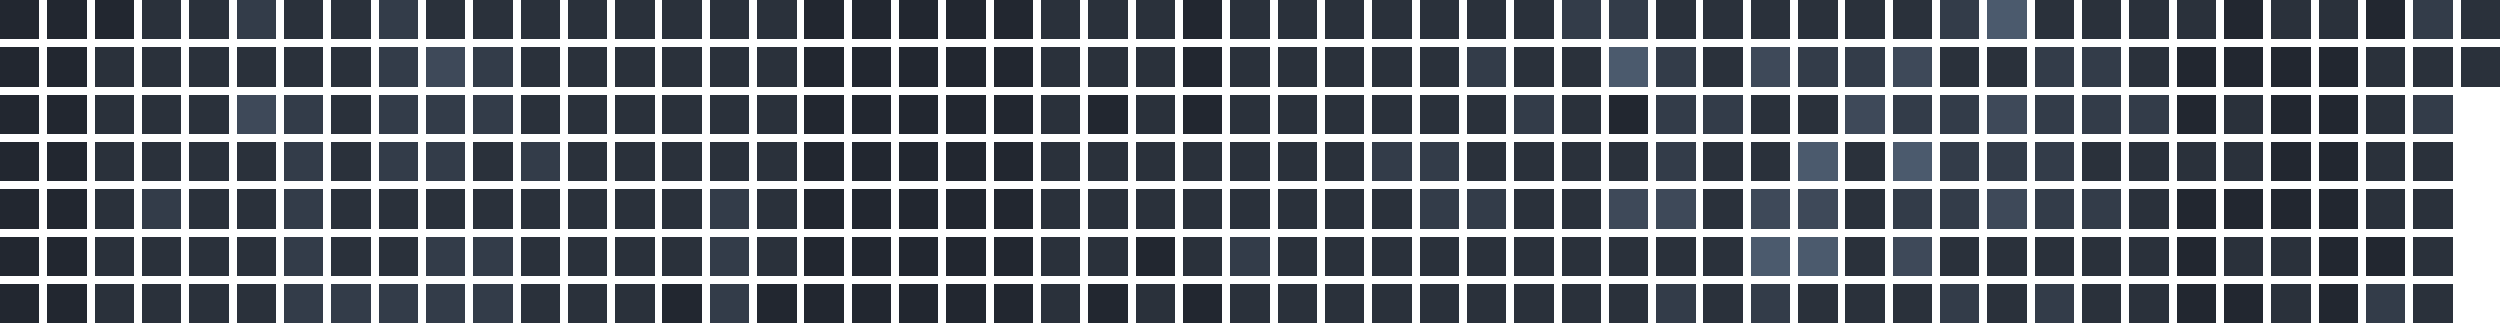
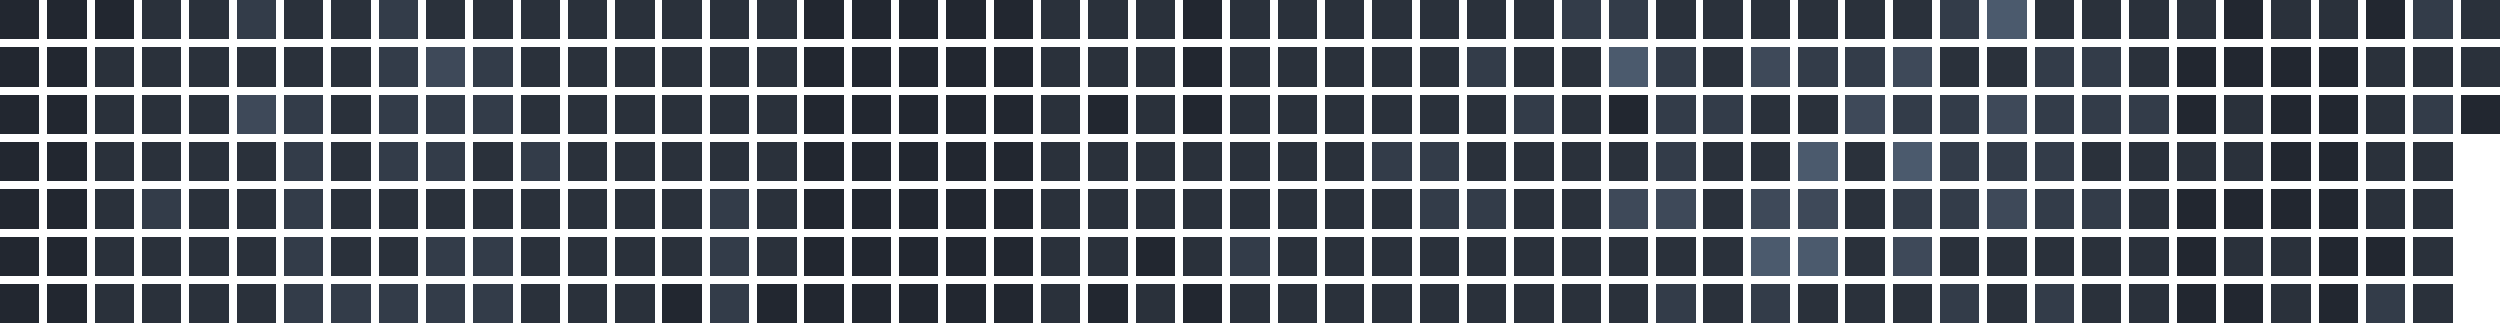
<svg xmlns="http://www.w3.org/2000/svg" version="1.1" width="634.0" height="82.0" viewBox="27.0 20.0 634.0 82.0">
  <rect style="fill:#222730;shape-rendering:crispedges" data-score="0" data-date="2025-11-02" x="27" y="20" width="10" height="10" />
  <rect style="fill:#222730;shape-rendering:crispedges" data-score="0" data-date="2025-11-09" x="39" y="20" width="10" height="10" />
  <rect style="fill:#222730;shape-rendering:crispedges" data-score="0" data-date="2025-11-16" x="51" y="20" width="10" height="10" />
  <rect style="fill:#2a313b;shape-rendering:crispedges" data-score="1" data-date="2025-11-23" x="63" y="20" width="10" height="10" />
  <rect style="fill:#2a313b;shape-rendering:crispedges" data-score="1" data-date="2025-11-30" x="75" y="20" width="10" height="10" />
  <rect style="fill:#333c49;shape-rendering:crispedges" data-score="2" data-date="2025-12-07" x="87" y="20" width="10" height="10" />
  <rect style="fill:#2a313b;shape-rendering:crispedges" data-score="1" data-date="2025-12-14" x="99" y="20" width="10" height="10" />
  <rect style="fill:#2a313b;shape-rendering:crispedges" data-score="1" data-date="2025-12-21" x="111" y="20" width="10" height="10" />
  <rect style="fill:#333c49;shape-rendering:crispedges" data-score="2" data-date="2025-12-28" x="123" y="20" width="10" height="10" />
  <rect style="fill:#2a313b;shape-rendering:crispedges" data-score="1" data-date="2026-01-04" x="135" y="20" width="10" height="10" />
  <rect style="fill:#2a313b;shape-rendering:crispedges" data-score="1" data-date="2026-01-11" x="147" y="20" width="10" height="10" />
  <rect style="fill:#2a313b;shape-rendering:crispedges" data-score="1" data-date="2026-01-18" x="159" y="20" width="10" height="10" />
  <rect style="fill:#2a313b;shape-rendering:crispedges" data-score="1" data-date="2026-01-25" x="171" y="20" width="10" height="10" />
  <rect style="fill:#2a313b;shape-rendering:crispedges" data-score="1" data-date="2026-02-01" x="183" y="20" width="10" height="10" />
  <rect style="fill:#2a313b;shape-rendering:crispedges" data-score="1" data-date="2026-02-08" x="195" y="20" width="10" height="10" />
  <rect style="fill:#2a313b;shape-rendering:crispedges" data-score="1" data-date="2026-02-15" x="207" y="20" width="10" height="10" />
  <rect style="fill:#2a313b;shape-rendering:crispedges" data-score="1" data-date="2026-02-22" x="219" y="20" width="10" height="10" />
  <rect style="fill:#222730;shape-rendering:crispedges" data-score="0" data-date="2026-03-01" x="231" y="20" width="10" height="10" />
  <rect style="fill:#222730;shape-rendering:crispedges" data-score="0" data-date="2026-03-08" x="243" y="20" width="10" height="10" />
  <rect style="fill:#222730;shape-rendering:crispedges" data-score="0" data-date="2026-03-15" x="255" y="20" width="10" height="10" />
  <rect style="fill:#222730;shape-rendering:crispedges" data-score="0" data-date="2026-03-22" x="267" y="20" width="10" height="10" />
  <rect style="fill:#222730;shape-rendering:crispedges" data-score="0" data-date="2026-03-29" x="279" y="20" width="10" height="10" />
  <rect style="fill:#2a313b;shape-rendering:crispedges" data-score="1" data-date="2026-04-05" x="291" y="20" width="10" height="10" />
  <rect style="fill:#2a313b;shape-rendering:crispedges" data-score="1" data-date="2026-04-12" x="303" y="20" width="10" height="10" />
  <rect style="fill:#2a313b;shape-rendering:crispedges" data-score="1" data-date="2026-04-19" x="315" y="20" width="10" height="10" />
  <rect style="fill:#222730;shape-rendering:crispedges" data-score="0" data-date="2026-04-26" x="327" y="20" width="10" height="10" />
  <rect style="fill:#2a313b;shape-rendering:crispedges" data-score="1" data-date="2026-05-03" x="339" y="20" width="10" height="10" />
  <rect style="fill:#2a313b;shape-rendering:crispedges" data-score="1" data-date="2026-05-10" x="351" y="20" width="10" height="10" />
  <rect style="fill:#2a313b;shape-rendering:crispedges" data-score="1" data-date="2026-05-17" x="363" y="20" width="10" height="10" />
  <rect style="fill:#2a313b;shape-rendering:crispedges" data-score="1" data-date="2026-05-24" x="375" y="20" width="10" height="10" />
  <rect style="fill:#2a313b;shape-rendering:crispedges" data-score="1" data-date="2026-05-31" x="387" y="20" width="10" height="10" />
  <rect style="fill:#2a313b;shape-rendering:crispedges" data-score="1" data-date="2026-06-07" x="399" y="20" width="10" height="10" />
  <rect style="fill:#2a313b;shape-rendering:crispedges" data-score="1" data-date="2026-06-14" x="411" y="20" width="10" height="10" />
  <rect style="fill:#333c49;shape-rendering:crispedges" data-score="2" data-date="2026-06-21" x="423" y="20" width="10" height="10" />
  <rect style="fill:#333c49;shape-rendering:crispedges" data-score="2" data-date="2026-06-28" x="435" y="20" width="10" height="10" />
  <rect style="fill:#2a313b;shape-rendering:crispedges" data-score="1" data-date="2026-07-05" x="447" y="20" width="10" height="10" />
  <rect style="fill:#2a313b;shape-rendering:crispedges" data-score="1" data-date="2026-07-12" x="459" y="20" width="10" height="10" />
  <rect style="fill:#2a313b;shape-rendering:crispedges" data-score="1" data-date="2026-07-19" x="471" y="20" width="10" height="10" />
  <rect style="fill:#2a313b;shape-rendering:crispedges" data-score="1" data-date="2026-07-26" x="483" y="20" width="10" height="10" />
  <rect style="fill:#2a313b;shape-rendering:crispedges" data-score="1" data-date="2026-08-02" x="495" y="20" width="10" height="10" />
  <rect style="fill:#2a313b;shape-rendering:crispedges" data-score="1" data-date="2026-08-09" x="507" y="20" width="10" height="10" />
  <rect style="fill:#333c49;shape-rendering:crispedges" data-score="2" data-date="2026-08-16" x="519" y="20" width="10" height="10" />
  <rect style="fill:#4b5a6d;shape-rendering:crispedges" data-score="4" data-date="2026-08-23" x="531" y="20" width="10" height="10" />
  <rect style="fill:#2a313b;shape-rendering:crispedges" data-score="1" data-date="2026-08-30" x="543" y="20" width="10" height="10" />
  <rect style="fill:#2a313b;shape-rendering:crispedges" data-score="1" data-date="2026-09-06" x="555" y="20" width="10" height="10" />
  <rect style="fill:#2a313b;shape-rendering:crispedges" data-score="1" data-date="2026-09-13" x="567" y="20" width="10" height="10" />
  <rect style="fill:#2a313b;shape-rendering:crispedges" data-score="1" data-date="2026-09-20" x="579" y="20" width="10" height="10" />
  <rect style="fill:#222730;shape-rendering:crispedges" data-score="0" data-date="2026-09-27" x="591" y="20" width="10" height="10" />
  <rect style="fill:#2a313b;shape-rendering:crispedges" data-score="1" data-date="2026-10-04" x="603" y="20" width="10" height="10" />
  <rect style="fill:#2a313b;shape-rendering:crispedges" data-score="1" data-date="2026-10-11" x="615" y="20" width="10" height="10" />
  <rect style="fill:#222730;shape-rendering:crispedges" data-score="0" data-date="2026-10-18" x="627" y="20" width="10" height="10" />
  <rect style="fill:#333c49;shape-rendering:crispedges" data-score="2" data-date="2026-10-25" x="639" y="20" width="10" height="10" />
  <rect style="fill:#2a313b;shape-rendering:crispedges" data-score="1" data-date="2026-11-01" x="651" y="20" width="10" height="10" />
  <rect style="fill:#222730;shape-rendering:crispedges" data-score="0" data-date="2025-11-03" x="27" y="32" width="10" height="10" />
  <rect style="fill:#222730;shape-rendering:crispedges" data-score="0" data-date="2025-11-10" x="39" y="32" width="10" height="10" />
  <rect style="fill:#2a313b;shape-rendering:crispedges" data-score="1" data-date="2025-11-17" x="51" y="32" width="10" height="10" />
  <rect style="fill:#2a313b;shape-rendering:crispedges" data-score="1" data-date="2025-11-24" x="63" y="32" width="10" height="10" />
  <rect style="fill:#2a313b;shape-rendering:crispedges" data-score="1" data-date="2025-12-01" x="75" y="32" width="10" height="10" />
  <rect style="fill:#2a313b;shape-rendering:crispedges" data-score="1" data-date="2025-12-08" x="87" y="32" width="10" height="10" />
  <rect style="fill:#2a313b;shape-rendering:crispedges" data-score="1" data-date="2025-12-15" x="99" y="32" width="10" height="10" />
  <rect style="fill:#2a313b;shape-rendering:crispedges" data-score="1" data-date="2025-12-22" x="111" y="32" width="10" height="10" />
  <rect style="fill:#333c49;shape-rendering:crispedges" data-score="2" data-date="2025-12-29" x="123" y="32" width="10" height="10" />
  <rect style="fill:#3e4959;shape-rendering:crispedges" data-score="3" data-date="2026-01-05" x="135" y="32" width="10" height="10" />
  <rect style="fill:#333c49;shape-rendering:crispedges" data-score="2" data-date="2026-01-12" x="147" y="32" width="10" height="10" />
  <rect style="fill:#2a313b;shape-rendering:crispedges" data-score="1" data-date="2026-01-19" x="159" y="32" width="10" height="10" />
  <rect style="fill:#2a313b;shape-rendering:crispedges" data-score="1" data-date="2026-01-26" x="171" y="32" width="10" height="10" />
  <rect style="fill:#2a313b;shape-rendering:crispedges" data-score="1" data-date="2026-02-02" x="183" y="32" width="10" height="10" />
  <rect style="fill:#2a313b;shape-rendering:crispedges" data-score="1" data-date="2026-02-09" x="195" y="32" width="10" height="10" />
  <rect style="fill:#2a313b;shape-rendering:crispedges" data-score="1" data-date="2026-02-16" x="207" y="32" width="10" height="10" />
  <rect style="fill:#2a313b;shape-rendering:crispedges" data-score="1" data-date="2026-02-23" x="219" y="32" width="10" height="10" />
  <rect style="fill:#222730;shape-rendering:crispedges" data-score="0" data-date="2026-03-02" x="231" y="32" width="10" height="10" />
  <rect style="fill:#222730;shape-rendering:crispedges" data-score="0" data-date="2026-03-09" x="243" y="32" width="10" height="10" />
  <rect style="fill:#222730;shape-rendering:crispedges" data-score="0" data-date="2026-03-16" x="255" y="32" width="10" height="10" />
  <rect style="fill:#222730;shape-rendering:crispedges" data-score="0" data-date="2026-03-23" x="267" y="32" width="10" height="10" />
  <rect style="fill:#222730;shape-rendering:crispedges" data-score="0" data-date="2026-03-30" x="279" y="32" width="10" height="10" />
  <rect style="fill:#2a313b;shape-rendering:crispedges" data-score="1" data-date="2026-04-06" x="291" y="32" width="10" height="10" />
  <rect style="fill:#2a313b;shape-rendering:crispedges" data-score="1" data-date="2026-04-13" x="303" y="32" width="10" height="10" />
  <rect style="fill:#2a313b;shape-rendering:crispedges" data-score="1" data-date="2026-04-20" x="315" y="32" width="10" height="10" />
  <rect style="fill:#222730;shape-rendering:crispedges" data-score="0" data-date="2026-04-27" x="327" y="32" width="10" height="10" />
  <rect style="fill:#2a313b;shape-rendering:crispedges" data-score="1" data-date="2026-05-04" x="339" y="32" width="10" height="10" />
  <rect style="fill:#2a313b;shape-rendering:crispedges" data-score="1" data-date="2026-05-11" x="351" y="32" width="10" height="10" />
  <rect style="fill:#2a313b;shape-rendering:crispedges" data-score="1" data-date="2026-05-18" x="363" y="32" width="10" height="10" />
  <rect style="fill:#2a313b;shape-rendering:crispedges" data-score="1" data-date="2026-05-25" x="375" y="32" width="10" height="10" />
  <rect style="fill:#2a313b;shape-rendering:crispedges" data-score="1" data-date="2026-06-01" x="387" y="32" width="10" height="10" />
  <rect style="fill:#333c49;shape-rendering:crispedges" data-score="2" data-date="2026-06-08" x="399" y="32" width="10" height="10" />
  <rect style="fill:#2a313b;shape-rendering:crispedges" data-score="1" data-date="2026-06-15" x="411" y="32" width="10" height="10" />
  <rect style="fill:#2a313b;shape-rendering:crispedges" data-score="1" data-date="2026-06-22" x="423" y="32" width="10" height="10" />
  <rect style="fill:#4b5a6d;shape-rendering:crispedges" data-score="4" data-date="2026-06-29" x="435" y="32" width="10" height="10" />
  <rect style="fill:#333c49;shape-rendering:crispedges" data-score="2" data-date="2026-07-06" x="447" y="32" width="10" height="10" />
  <rect style="fill:#2a313b;shape-rendering:crispedges" data-score="1" data-date="2026-07-13" x="459" y="32" width="10" height="10" />
  <rect style="fill:#3e4959;shape-rendering:crispedges" data-score="3" data-date="2026-07-20" x="471" y="32" width="10" height="10" />
  <rect style="fill:#333c49;shape-rendering:crispedges" data-score="2" data-date="2026-07-27" x="483" y="32" width="10" height="10" />
  <rect style="fill:#333c49;shape-rendering:crispedges" data-score="2" data-date="2026-08-03" x="495" y="32" width="10" height="10" />
  <rect style="fill:#3e4959;shape-rendering:crispedges" data-score="3" data-date="2026-08-10" x="507" y="32" width="10" height="10" />
  <rect style="fill:#2a313b;shape-rendering:crispedges" data-score="1" data-date="2026-08-17" x="519" y="32" width="10" height="10" />
  <rect style="fill:#2a313b;shape-rendering:crispedges" data-score="1" data-date="2026-08-24" x="531" y="32" width="10" height="10" />
  <rect style="fill:#333c49;shape-rendering:crispedges" data-score="2" data-date="2026-08-31" x="543" y="32" width="10" height="10" />
  <rect style="fill:#333c49;shape-rendering:crispedges" data-score="2" data-date="2026-09-07" x="555" y="32" width="10" height="10" />
  <rect style="fill:#2a313b;shape-rendering:crispedges" data-score="1" data-date="2026-09-14" x="567" y="32" width="10" height="10" />
  <rect style="fill:#222730;shape-rendering:crispedges" data-score="0" data-date="2026-09-21" x="579" y="32" width="10" height="10" />
  <rect style="fill:#222730;shape-rendering:crispedges" data-score="0" data-date="2026-09-28" x="591" y="32" width="10" height="10" />
  <rect style="fill:#222730;shape-rendering:crispedges" data-score="0" data-date="2026-10-05" x="603" y="32" width="10" height="10" />
  <rect style="fill:#222730;shape-rendering:crispedges" data-score="0" data-date="2026-10-12" x="615" y="32" width="10" height="10" />
  <rect style="fill:#2a313b;shape-rendering:crispedges" data-score="1" data-date="2026-10-19" x="627" y="32" width="10" height="10" />
  <rect style="fill:#2a313b;shape-rendering:crispedges" data-score="1" data-date="2026-10-26" x="639" y="32" width="10" height="10" />
  <rect style="fill:#2a313b;shape-rendering:crispedges" data-score="1" data-date="2026-11-02" x="651" y="32" width="10" height="10" />
  <rect style="fill:#222730;shape-rendering:crispedges" data-score="0" data-date="2025-11-04" x="27" y="44" width="10" height="10" />
  <rect style="fill:#222730;shape-rendering:crispedges" data-score="0" data-date="2025-11-11" x="39" y="44" width="10" height="10" />
  <rect style="fill:#2a313b;shape-rendering:crispedges" data-score="1" data-date="2025-11-18" x="51" y="44" width="10" height="10" />
  <rect style="fill:#2a313b;shape-rendering:crispedges" data-score="1" data-date="2025-11-25" x="63" y="44" width="10" height="10" />
  <rect style="fill:#2a313b;shape-rendering:crispedges" data-score="1" data-date="2025-12-02" x="75" y="44" width="10" height="10" />
  <rect style="fill:#3e4959;shape-rendering:crispedges" data-score="3" data-date="2025-12-09" x="87" y="44" width="10" height="10" />
  <rect style="fill:#333c49;shape-rendering:crispedges" data-score="2" data-date="2025-12-16" x="99" y="44" width="10" height="10" />
  <rect style="fill:#2a313b;shape-rendering:crispedges" data-score="1" data-date="2025-12-23" x="111" y="44" width="10" height="10" />
  <rect style="fill:#333c49;shape-rendering:crispedges" data-score="2" data-date="2025-12-30" x="123" y="44" width="10" height="10" />
  <rect style="fill:#333c49;shape-rendering:crispedges" data-score="2" data-date="2026-01-06" x="135" y="44" width="10" height="10" />
  <rect style="fill:#333c49;shape-rendering:crispedges" data-score="2" data-date="2026-01-13" x="147" y="44" width="10" height="10" />
  <rect style="fill:#2a313b;shape-rendering:crispedges" data-score="1" data-date="2026-01-20" x="159" y="44" width="10" height="10" />
  <rect style="fill:#2a313b;shape-rendering:crispedges" data-score="1" data-date="2026-01-27" x="171" y="44" width="10" height="10" />
  <rect style="fill:#2a313b;shape-rendering:crispedges" data-score="1" data-date="2026-02-03" x="183" y="44" width="10" height="10" />
  <rect style="fill:#2a313b;shape-rendering:crispedges" data-score="1" data-date="2026-02-10" x="195" y="44" width="10" height="10" />
  <rect style="fill:#2a313b;shape-rendering:crispedges" data-score="1" data-date="2026-02-17" x="207" y="44" width="10" height="10" />
  <rect style="fill:#2a313b;shape-rendering:crispedges" data-score="1" data-date="2026-02-24" x="219" y="44" width="10" height="10" />
  <rect style="fill:#222730;shape-rendering:crispedges" data-score="0" data-date="2026-03-03" x="231" y="44" width="10" height="10" />
  <rect style="fill:#222730;shape-rendering:crispedges" data-score="0" data-date="2026-03-10" x="243" y="44" width="10" height="10" />
  <rect style="fill:#222730;shape-rendering:crispedges" data-score="0" data-date="2026-03-17" x="255" y="44" width="10" height="10" />
  <rect style="fill:#222730;shape-rendering:crispedges" data-score="0" data-date="2026-03-24" x="267" y="44" width="10" height="10" />
  <rect style="fill:#222730;shape-rendering:crispedges" data-score="0" data-date="2026-03-31" x="279" y="44" width="10" height="10" />
  <rect style="fill:#2a313b;shape-rendering:crispedges" data-score="1" data-date="2026-04-07" x="291" y="44" width="10" height="10" />
  <rect style="fill:#222730;shape-rendering:crispedges" data-score="0" data-date="2026-04-14" x="303" y="44" width="10" height="10" />
  <rect style="fill:#2a313b;shape-rendering:crispedges" data-score="1" data-date="2026-04-21" x="315" y="44" width="10" height="10" />
  <rect style="fill:#222730;shape-rendering:crispedges" data-score="0" data-date="2026-04-28" x="327" y="44" width="10" height="10" />
  <rect style="fill:#2a313b;shape-rendering:crispedges" data-score="1" data-date="2026-05-05" x="339" y="44" width="10" height="10" />
  <rect style="fill:#2a313b;shape-rendering:crispedges" data-score="1" data-date="2026-05-12" x="351" y="44" width="10" height="10" />
  <rect style="fill:#2a313b;shape-rendering:crispedges" data-score="1" data-date="2026-05-19" x="363" y="44" width="10" height="10" />
  <rect style="fill:#2a313b;shape-rendering:crispedges" data-score="1" data-date="2026-05-26" x="375" y="44" width="10" height="10" />
  <rect style="fill:#2a313b;shape-rendering:crispedges" data-score="1" data-date="2026-06-02" x="387" y="44" width="10" height="10" />
  <rect style="fill:#2a313b;shape-rendering:crispedges" data-score="1" data-date="2026-06-09" x="399" y="44" width="10" height="10" />
  <rect style="fill:#333c49;shape-rendering:crispedges" data-score="2" data-date="2026-06-16" x="411" y="44" width="10" height="10" />
  <rect style="fill:#2a313b;shape-rendering:crispedges" data-score="1" data-date="2026-06-23" x="423" y="44" width="10" height="10" />
  <rect style="fill:#222730;shape-rendering:crispedges" data-score="0" data-date="2026-06-30" x="435" y="44" width="10" height="10" />
  <rect style="fill:#333c49;shape-rendering:crispedges" data-score="2" data-date="2026-07-07" x="447" y="44" width="10" height="10" />
  <rect style="fill:#333c49;shape-rendering:crispedges" data-score="2" data-date="2026-07-14" x="459" y="44" width="10" height="10" />
  <rect style="fill:#2a313b;shape-rendering:crispedges" data-score="1" data-date="2026-07-21" x="471" y="44" width="10" height="10" />
  <rect style="fill:#2a313b;shape-rendering:crispedges" data-score="1" data-date="2026-07-28" x="483" y="44" width="10" height="10" />
  <rect style="fill:#3e4959;shape-rendering:crispedges" data-score="3" data-date="2026-08-04" x="495" y="44" width="10" height="10" />
  <rect style="fill:#333c49;shape-rendering:crispedges" data-score="2" data-date="2026-08-11" x="507" y="44" width="10" height="10" />
  <rect style="fill:#333c49;shape-rendering:crispedges" data-score="2" data-date="2026-08-18" x="519" y="44" width="10" height="10" />
  <rect style="fill:#3e4959;shape-rendering:crispedges" data-score="3" data-date="2026-08-25" x="531" y="44" width="10" height="10" />
  <rect style="fill:#333c49;shape-rendering:crispedges" data-score="2" data-date="2026-09-01" x="543" y="44" width="10" height="10" />
  <rect style="fill:#333c49;shape-rendering:crispedges" data-score="2" data-date="2026-09-08" x="555" y="44" width="10" height="10" />
  <rect style="fill:#333c49;shape-rendering:crispedges" data-score="2" data-date="2026-09-15" x="567" y="44" width="10" height="10" />
  <rect style="fill:#222730;shape-rendering:crispedges" data-score="0" data-date="2026-09-22" x="579" y="44" width="10" height="10" />
  <rect style="fill:#2a313b;shape-rendering:crispedges" data-score="1" data-date="2026-09-29" x="591" y="44" width="10" height="10" />
  <rect style="fill:#222730;shape-rendering:crispedges" data-score="0" data-date="2026-10-06" x="603" y="44" width="10" height="10" />
  <rect style="fill:#222730;shape-rendering:crispedges" data-score="0" data-date="2026-10-13" x="615" y="44" width="10" height="10" />
  <rect style="fill:#2a313b;shape-rendering:crispedges" data-score="1" data-date="2026-10-20" x="627" y="44" width="10" height="10" />
  <rect style="fill:#333c49;shape-rendering:crispedges" data-score="2" data-date="2026-10-27" x="639" y="44" width="10" height="10" />
+   <rect style="fill:#222730;shape-rendering:crispedges" data-score="0" data-date="2026-11-03" x="651" y="44" width="10" height="10" />
  <rect style="fill:#222730;shape-rendering:crispedges" data-score="0" data-date="2025-11-05" x="27" y="56" width="10" height="10" />
  <rect style="fill:#222730;shape-rendering:crispedges" data-score="0" data-date="2025-11-12" x="39" y="56" width="10" height="10" />
  <rect style="fill:#2a313b;shape-rendering:crispedges" data-score="1" data-date="2025-11-19" x="51" y="56" width="10" height="10" />
  <rect style="fill:#2a313b;shape-rendering:crispedges" data-score="1" data-date="2025-11-26" x="63" y="56" width="10" height="10" />
  <rect style="fill:#2a313b;shape-rendering:crispedges" data-score="1" data-date="2025-12-03" x="75" y="56" width="10" height="10" />
  <rect style="fill:#2a313b;shape-rendering:crispedges" data-score="1" data-date="2025-12-10" x="87" y="56" width="10" height="10" />
  <rect style="fill:#333c49;shape-rendering:crispedges" data-score="2" data-date="2025-12-17" x="99" y="56" width="10" height="10" />
  <rect style="fill:#2a313b;shape-rendering:crispedges" data-score="1" data-date="2025-12-24" x="111" y="56" width="10" height="10" />
  <rect style="fill:#333c49;shape-rendering:crispedges" data-score="2" data-date="2025-12-31" x="123" y="56" width="10" height="10" />
  <rect style="fill:#333c49;shape-rendering:crispedges" data-score="2" data-date="2026-01-07" x="135" y="56" width="10" height="10" />
  <rect style="fill:#2a313b;shape-rendering:crispedges" data-score="1" data-date="2026-01-14" x="147" y="56" width="10" height="10" />
  <rect style="fill:#333c49;shape-rendering:crispedges" data-score="2" data-date="2026-01-21" x="159" y="56" width="10" height="10" />
  <rect style="fill:#2a313b;shape-rendering:crispedges" data-score="1" data-date="2026-01-28" x="171" y="56" width="10" height="10" />
  <rect style="fill:#2a313b;shape-rendering:crispedges" data-score="1" data-date="2026-02-04" x="183" y="56" width="10" height="10" />
  <rect style="fill:#2a313b;shape-rendering:crispedges" data-score="1" data-date="2026-02-11" x="195" y="56" width="10" height="10" />
  <rect style="fill:#2a313b;shape-rendering:crispedges" data-score="1" data-date="2026-02-18" x="207" y="56" width="10" height="10" />
  <rect style="fill:#2a313b;shape-rendering:crispedges" data-score="1" data-date="2026-02-25" x="219" y="56" width="10" height="10" />
  <rect style="fill:#222730;shape-rendering:crispedges" data-score="0" data-date="2026-03-04" x="231" y="56" width="10" height="10" />
  <rect style="fill:#222730;shape-rendering:crispedges" data-score="0" data-date="2026-03-11" x="243" y="56" width="10" height="10" />
  <rect style="fill:#222730;shape-rendering:crispedges" data-score="0" data-date="2026-03-18" x="255" y="56" width="10" height="10" />
  <rect style="fill:#222730;shape-rendering:crispedges" data-score="0" data-date="2026-03-25" x="267" y="56" width="10" height="10" />
  <rect style="fill:#222730;shape-rendering:crispedges" data-score="0" data-date="2026-04-01" x="279" y="56" width="10" height="10" />
  <rect style="fill:#2a313b;shape-rendering:crispedges" data-score="1" data-date="2026-04-08" x="291" y="56" width="10" height="10" />
  <rect style="fill:#2a313b;shape-rendering:crispedges" data-score="1" data-date="2026-04-15" x="303" y="56" width="10" height="10" />
  <rect style="fill:#2a313b;shape-rendering:crispedges" data-score="1" data-date="2026-04-22" x="315" y="56" width="10" height="10" />
  <rect style="fill:#2a313b;shape-rendering:crispedges" data-score="1" data-date="2026-04-29" x="327" y="56" width="10" height="10" />
  <rect style="fill:#2a313b;shape-rendering:crispedges" data-score="1" data-date="2026-05-06" x="339" y="56" width="10" height="10" />
  <rect style="fill:#2a313b;shape-rendering:crispedges" data-score="1" data-date="2026-05-13" x="351" y="56" width="10" height="10" />
  <rect style="fill:#2a313b;shape-rendering:crispedges" data-score="1" data-date="2026-05-20" x="363" y="56" width="10" height="10" />
  <rect style="fill:#333c49;shape-rendering:crispedges" data-score="2" data-date="2026-05-27" x="375" y="56" width="10" height="10" />
  <rect style="fill:#333c49;shape-rendering:crispedges" data-score="2" data-date="2026-06-03" x="387" y="56" width="10" height="10" />
  <rect style="fill:#2a313b;shape-rendering:crispedges" data-score="1" data-date="2026-06-10" x="399" y="56" width="10" height="10" />
  <rect style="fill:#2a313b;shape-rendering:crispedges" data-score="1" data-date="2026-06-17" x="411" y="56" width="10" height="10" />
  <rect style="fill:#2a313b;shape-rendering:crispedges" data-score="1" data-date="2026-06-24" x="423" y="56" width="10" height="10" />
  <rect style="fill:#2a313b;shape-rendering:crispedges" data-score="1" data-date="2026-07-01" x="435" y="56" width="10" height="10" />
  <rect style="fill:#333c49;shape-rendering:crispedges" data-score="2" data-date="2026-07-08" x="447" y="56" width="10" height="10" />
  <rect style="fill:#2a313b;shape-rendering:crispedges" data-score="1" data-date="2026-07-15" x="459" y="56" width="10" height="10" />
  <rect style="fill:#2a313b;shape-rendering:crispedges" data-score="1" data-date="2026-07-22" x="471" y="56" width="10" height="10" />
  <rect style="fill:#4b5a6d;shape-rendering:crispedges" data-score="4" data-date="2026-07-29" x="483" y="56" width="10" height="10" />
  <rect style="fill:#2a313b;shape-rendering:crispedges" data-score="1" data-date="2026-08-05" x="495" y="56" width="10" height="10" />
  <rect style="fill:#4b5a6d;shape-rendering:crispedges" data-score="4" data-date="2026-08-12" x="507" y="56" width="10" height="10" />
  <rect style="fill:#333c49;shape-rendering:crispedges" data-score="2" data-date="2026-08-19" x="519" y="56" width="10" height="10" />
  <rect style="fill:#333c49;shape-rendering:crispedges" data-score="2" data-date="2026-08-26" x="531" y="56" width="10" height="10" />
  <rect style="fill:#333c49;shape-rendering:crispedges" data-score="2" data-date="2026-09-02" x="543" y="56" width="10" height="10" />
  <rect style="fill:#2a313b;shape-rendering:crispedges" data-score="1" data-date="2026-09-09" x="555" y="56" width="10" height="10" />
  <rect style="fill:#2a313b;shape-rendering:crispedges" data-score="1" data-date="2026-09-16" x="567" y="56" width="10" height="10" />
  <rect style="fill:#2a313b;shape-rendering:crispedges" data-score="1" data-date="2026-09-23" x="579" y="56" width="10" height="10" />
  <rect style="fill:#2a313b;shape-rendering:crispedges" data-score="1" data-date="2026-09-30" x="591" y="56" width="10" height="10" />
  <rect style="fill:#222730;shape-rendering:crispedges" data-score="0" data-date="2026-10-07" x="603" y="56" width="10" height="10" />
  <rect style="fill:#222730;shape-rendering:crispedges" data-score="0" data-date="2026-10-14" x="615" y="56" width="10" height="10" />
  <rect style="fill:#2a313b;shape-rendering:crispedges" data-score="1" data-date="2026-10-21" x="627" y="56" width="10" height="10" />
  <rect style="fill:#2a313b;shape-rendering:crispedges" data-score="1" data-date="2026-10-28" x="639" y="56" width="10" height="10" />
  <rect style="fill:#222730;shape-rendering:crispedges" data-score="0" data-date="2025-11-06" x="27" y="68" width="10" height="10" />
  <rect style="fill:#222730;shape-rendering:crispedges" data-score="0" data-date="2025-11-13" x="39" y="68" width="10" height="10" />
  <rect style="fill:#2a313b;shape-rendering:crispedges" data-score="1" data-date="2025-11-20" x="51" y="68" width="10" height="10" />
  <rect style="fill:#333c49;shape-rendering:crispedges" data-score="2" data-date="2025-11-27" x="63" y="68" width="10" height="10" />
  <rect style="fill:#2a313b;shape-rendering:crispedges" data-score="1" data-date="2025-12-04" x="75" y="68" width="10" height="10" />
  <rect style="fill:#2a313b;shape-rendering:crispedges" data-score="1" data-date="2025-12-11" x="87" y="68" width="10" height="10" />
  <rect style="fill:#333c49;shape-rendering:crispedges" data-score="2" data-date="2025-12-18" x="99" y="68" width="10" height="10" />
  <rect style="fill:#2a313b;shape-rendering:crispedges" data-score="1" data-date="2025-12-25" x="111" y="68" width="10" height="10" />
  <rect style="fill:#2a313b;shape-rendering:crispedges" data-score="1" data-date="2026-01-01" x="123" y="68" width="10" height="10" />
  <rect style="fill:#2a313b;shape-rendering:crispedges" data-score="1" data-date="2026-01-08" x="135" y="68" width="10" height="10" />
  <rect style="fill:#2a313b;shape-rendering:crispedges" data-score="1" data-date="2026-01-15" x="147" y="68" width="10" height="10" />
  <rect style="fill:#2a313b;shape-rendering:crispedges" data-score="1" data-date="2026-01-22" x="159" y="68" width="10" height="10" />
  <rect style="fill:#2a313b;shape-rendering:crispedges" data-score="1" data-date="2026-01-29" x="171" y="68" width="10" height="10" />
  <rect style="fill:#2a313b;shape-rendering:crispedges" data-score="1" data-date="2026-02-05" x="183" y="68" width="10" height="10" />
  <rect style="fill:#2a313b;shape-rendering:crispedges" data-score="1" data-date="2026-02-12" x="195" y="68" width="10" height="10" />
  <rect style="fill:#333c49;shape-rendering:crispedges" data-score="2" data-date="2026-02-19" x="207" y="68" width="10" height="10" />
  <rect style="fill:#2a313b;shape-rendering:crispedges" data-score="1" data-date="2026-02-26" x="219" y="68" width="10" height="10" />
  <rect style="fill:#222730;shape-rendering:crispedges" data-score="0" data-date="2026-03-05" x="231" y="68" width="10" height="10" />
  <rect style="fill:#222730;shape-rendering:crispedges" data-score="0" data-date="2026-03-12" x="243" y="68" width="10" height="10" />
  <rect style="fill:#222730;shape-rendering:crispedges" data-score="0" data-date="2026-03-19" x="255" y="68" width="10" height="10" />
  <rect style="fill:#222730;shape-rendering:crispedges" data-score="0" data-date="2026-03-26" x="267" y="68" width="10" height="10" />
  <rect style="fill:#222730;shape-rendering:crispedges" data-score="0" data-date="2026-04-02" x="279" y="68" width="10" height="10" />
  <rect style="fill:#2a313b;shape-rendering:crispedges" data-score="1" data-date="2026-04-09" x="291" y="68" width="10" height="10" />
  <rect style="fill:#2a313b;shape-rendering:crispedges" data-score="1" data-date="2026-04-16" x="303" y="68" width="10" height="10" />
  <rect style="fill:#2a313b;shape-rendering:crispedges" data-score="1" data-date="2026-04-23" x="315" y="68" width="10" height="10" />
  <rect style="fill:#2a313b;shape-rendering:crispedges" data-score="1" data-date="2026-04-30" x="327" y="68" width="10" height="10" />
  <rect style="fill:#2a313b;shape-rendering:crispedges" data-score="1" data-date="2026-05-07" x="339" y="68" width="10" height="10" />
  <rect style="fill:#2a313b;shape-rendering:crispedges" data-score="1" data-date="2026-05-14" x="351" y="68" width="10" height="10" />
  <rect style="fill:#2a313b;shape-rendering:crispedges" data-score="1" data-date="2026-05-21" x="363" y="68" width="10" height="10" />
  <rect style="fill:#2a313b;shape-rendering:crispedges" data-score="1" data-date="2026-05-28" x="375" y="68" width="10" height="10" />
  <rect style="fill:#333c49;shape-rendering:crispedges" data-score="2" data-date="2026-06-04" x="387" y="68" width="10" height="10" />
  <rect style="fill:#333c49;shape-rendering:crispedges" data-score="2" data-date="2026-06-11" x="399" y="68" width="10" height="10" />
  <rect style="fill:#2a313b;shape-rendering:crispedges" data-score="1" data-date="2026-06-18" x="411" y="68" width="10" height="10" />
  <rect style="fill:#2a313b;shape-rendering:crispedges" data-score="1" data-date="2026-06-25" x="423" y="68" width="10" height="10" />
  <rect style="fill:#3e4959;shape-rendering:crispedges" data-score="3" data-date="2026-07-02" x="435" y="68" width="10" height="10" />
  <rect style="fill:#3e4959;shape-rendering:crispedges" data-score="3" data-date="2026-07-09" x="447" y="68" width="10" height="10" />
  <rect style="fill:#2a313b;shape-rendering:crispedges" data-score="1" data-date="2026-07-16" x="459" y="68" width="10" height="10" />
  <rect style="fill:#3e4959;shape-rendering:crispedges" data-score="3" data-date="2026-07-23" x="471" y="68" width="10" height="10" />
  <rect style="fill:#3e4959;shape-rendering:crispedges" data-score="3" data-date="2026-07-30" x="483" y="68" width="10" height="10" />
  <rect style="fill:#2a313b;shape-rendering:crispedges" data-score="1" data-date="2026-08-06" x="495" y="68" width="10" height="10" />
  <rect style="fill:#333c49;shape-rendering:crispedges" data-score="2" data-date="2026-08-13" x="507" y="68" width="10" height="10" />
  <rect style="fill:#333c49;shape-rendering:crispedges" data-score="2" data-date="2026-08-20" x="519" y="68" width="10" height="10" />
  <rect style="fill:#3e4959;shape-rendering:crispedges" data-score="3" data-date="2026-08-27" x="531" y="68" width="10" height="10" />
  <rect style="fill:#333c49;shape-rendering:crispedges" data-score="2" data-date="2026-09-03" x="543" y="68" width="10" height="10" />
  <rect style="fill:#333c49;shape-rendering:crispedges" data-score="2" data-date="2026-09-10" x="555" y="68" width="10" height="10" />
  <rect style="fill:#2a313b;shape-rendering:crispedges" data-score="1" data-date="2026-09-17" x="567" y="68" width="10" height="10" />
  <rect style="fill:#222730;shape-rendering:crispedges" data-score="0" data-date="2026-09-24" x="579" y="68" width="10" height="10" />
  <rect style="fill:#222730;shape-rendering:crispedges" data-score="0" data-date="2026-10-01" x="591" y="68" width="10" height="10" />
  <rect style="fill:#222730;shape-rendering:crispedges" data-score="0" data-date="2026-10-08" x="603" y="68" width="10" height="10" />
  <rect style="fill:#222730;shape-rendering:crispedges" data-score="0" data-date="2026-10-15" x="615" y="68" width="10" height="10" />
  <rect style="fill:#2a313b;shape-rendering:crispedges" data-score="1" data-date="2026-10-22" x="627" y="68" width="10" height="10" />
  <rect style="fill:#2a313b;shape-rendering:crispedges" data-score="1" data-date="2026-10-29" x="639" y="68" width="10" height="10" />
  <rect style="fill:#222730;shape-rendering:crispedges" data-score="0" data-date="2025-11-07" x="27" y="80" width="10" height="10" />
  <rect style="fill:#222730;shape-rendering:crispedges" data-score="0" data-date="2025-11-14" x="39" y="80" width="10" height="10" />
  <rect style="fill:#2a313b;shape-rendering:crispedges" data-score="1" data-date="2025-11-21" x="51" y="80" width="10" height="10" />
  <rect style="fill:#2a313b;shape-rendering:crispedges" data-score="1" data-date="2025-11-28" x="63" y="80" width="10" height="10" />
  <rect style="fill:#2a313b;shape-rendering:crispedges" data-score="1" data-date="2025-12-05" x="75" y="80" width="10" height="10" />
  <rect style="fill:#2a313b;shape-rendering:crispedges" data-score="1" data-date="2025-12-12" x="87" y="80" width="10" height="10" />
  <rect style="fill:#333c49;shape-rendering:crispedges" data-score="2" data-date="2025-12-19" x="99" y="80" width="10" height="10" />
  <rect style="fill:#2a313b;shape-rendering:crispedges" data-score="1" data-date="2025-12-26" x="111" y="80" width="10" height="10" />
  <rect style="fill:#2a313b;shape-rendering:crispedges" data-score="1" data-date="2026-01-02" x="123" y="80" width="10" height="10" />
  <rect style="fill:#333c49;shape-rendering:crispedges" data-score="2" data-date="2026-01-09" x="135" y="80" width="10" height="10" />
  <rect style="fill:#333c49;shape-rendering:crispedges" data-score="2" data-date="2026-01-16" x="147" y="80" width="10" height="10" />
  <rect style="fill:#2a313b;shape-rendering:crispedges" data-score="1" data-date="2026-01-23" x="159" y="80" width="10" height="10" />
  <rect style="fill:#2a313b;shape-rendering:crispedges" data-score="1" data-date="2026-01-30" x="171" y="80" width="10" height="10" />
  <rect style="fill:#2a313b;shape-rendering:crispedges" data-score="1" data-date="2026-02-06" x="183" y="80" width="10" height="10" />
  <rect style="fill:#2a313b;shape-rendering:crispedges" data-score="1" data-date="2026-02-13" x="195" y="80" width="10" height="10" />
  <rect style="fill:#333c49;shape-rendering:crispedges" data-score="2" data-date="2026-02-20" x="207" y="80" width="10" height="10" />
  <rect style="fill:#2a313b;shape-rendering:crispedges" data-score="1" data-date="2026-02-27" x="219" y="80" width="10" height="10" />
  <rect style="fill:#222730;shape-rendering:crispedges" data-score="0" data-date="2026-03-06" x="231" y="80" width="10" height="10" />
  <rect style="fill:#222730;shape-rendering:crispedges" data-score="0" data-date="2026-03-13" x="243" y="80" width="10" height="10" />
  <rect style="fill:#222730;shape-rendering:crispedges" data-score="0" data-date="2026-03-20" x="255" y="80" width="10" height="10" />
  <rect style="fill:#222730;shape-rendering:crispedges" data-score="0" data-date="2026-03-27" x="267" y="80" width="10" height="10" />
  <rect style="fill:#222730;shape-rendering:crispedges" data-score="0" data-date="2026-04-03" x="279" y="80" width="10" height="10" />
  <rect style="fill:#2a313b;shape-rendering:crispedges" data-score="1" data-date="2026-04-10" x="291" y="80" width="10" height="10" />
  <rect style="fill:#2a313b;shape-rendering:crispedges" data-score="1" data-date="2026-04-17" x="303" y="80" width="10" height="10" />
  <rect style="fill:#222730;shape-rendering:crispedges" data-score="0" data-date="2026-04-24" x="315" y="80" width="10" height="10" />
  <rect style="fill:#2a313b;shape-rendering:crispedges" data-score="1" data-date="2026-05-01" x="327" y="80" width="10" height="10" />
  <rect style="fill:#333c49;shape-rendering:crispedges" data-score="2" data-date="2026-05-08" x="339" y="80" width="10" height="10" />
  <rect style="fill:#2a313b;shape-rendering:crispedges" data-score="1" data-date="2026-05-15" x="351" y="80" width="10" height="10" />
  <rect style="fill:#2a313b;shape-rendering:crispedges" data-score="1" data-date="2026-05-22" x="363" y="80" width="10" height="10" />
  <rect style="fill:#2a313b;shape-rendering:crispedges" data-score="1" data-date="2026-05-29" x="375" y="80" width="10" height="10" />
  <rect style="fill:#2a313b;shape-rendering:crispedges" data-score="1" data-date="2026-06-05" x="387" y="80" width="10" height="10" />
  <rect style="fill:#2a313b;shape-rendering:crispedges" data-score="1" data-date="2026-06-12" x="399" y="80" width="10" height="10" />
  <rect style="fill:#2a313b;shape-rendering:crispedges" data-score="1" data-date="2026-06-19" x="411" y="80" width="10" height="10" />
  <rect style="fill:#2a313b;shape-rendering:crispedges" data-score="1" data-date="2026-06-26" x="423" y="80" width="10" height="10" />
  <rect style="fill:#2a313b;shape-rendering:crispedges" data-score="1" data-date="2026-07-03" x="435" y="80" width="10" height="10" />
  <rect style="fill:#2a313b;shape-rendering:crispedges" data-score="1" data-date="2026-07-10" x="447" y="80" width="10" height="10" />
  <rect style="fill:#2a313b;shape-rendering:crispedges" data-score="1" data-date="2026-07-17" x="459" y="80" width="10" height="10" />
  <rect style="fill:#4b5a6d;shape-rendering:crispedges" data-score="4" data-date="2026-07-24" x="471" y="80" width="10" height="10" />
  <rect style="fill:#4b5a6d;shape-rendering:crispedges" data-score="4" data-date="2026-07-31" x="483" y="80" width="10" height="10" />
  <rect style="fill:#2a313b;shape-rendering:crispedges" data-score="1" data-date="2026-08-07" x="495" y="80" width="10" height="10" />
  <rect style="fill:#3e4959;shape-rendering:crispedges" data-score="3" data-date="2026-08-14" x="507" y="80" width="10" height="10" />
  <rect style="fill:#2a313b;shape-rendering:crispedges" data-score="1" data-date="2026-08-21" x="519" y="80" width="10" height="10" />
  <rect style="fill:#2a313b;shape-rendering:crispedges" data-score="1" data-date="2026-08-28" x="531" y="80" width="10" height="10" />
  <rect style="fill:#2a313b;shape-rendering:crispedges" data-score="1" data-date="2026-09-04" x="543" y="80" width="10" height="10" />
  <rect style="fill:#2a313b;shape-rendering:crispedges" data-score="1" data-date="2026-09-11" x="555" y="80" width="10" height="10" />
  <rect style="fill:#2a313b;shape-rendering:crispedges" data-score="1" data-date="2026-09-18" x="567" y="80" width="10" height="10" />
  <rect style="fill:#222730;shape-rendering:crispedges" data-score="0" data-date="2026-09-25" x="579" y="80" width="10" height="10" />
  <rect style="fill:#2a313b;shape-rendering:crispedges" data-score="1" data-date="2026-10-02" x="591" y="80" width="10" height="10" />
  <rect style="fill:#2a313b;shape-rendering:crispedges" data-score="1" data-date="2026-10-09" x="603" y="80" width="10" height="10" />
  <rect style="fill:#222730;shape-rendering:crispedges" data-score="0" data-date="2026-10-16" x="615" y="80" width="10" height="10" />
  <rect style="fill:#222730;shape-rendering:crispedges" data-score="0" data-date="2026-10-23" x="627" y="80" width="10" height="10" />
  <rect style="fill:#2a313b;shape-rendering:crispedges" data-score="1" data-date="2026-10-30" x="639" y="80" width="10" height="10" />
  <rect style="fill:#222730;shape-rendering:crispedges" data-score="0" data-date="2025-11-08" x="27" y="92" width="10" height="10" />
  <rect style="fill:#222730;shape-rendering:crispedges" data-score="0" data-date="2025-11-15" x="39" y="92" width="10" height="10" />
  <rect style="fill:#2a313b;shape-rendering:crispedges" data-score="1" data-date="2025-11-22" x="51" y="92" width="10" height="10" />
  <rect style="fill:#2a313b;shape-rendering:crispedges" data-score="1" data-date="2025-11-29" x="63" y="92" width="10" height="10" />
  <rect style="fill:#2a313b;shape-rendering:crispedges" data-score="1" data-date="2025-12-06" x="75" y="92" width="10" height="10" />
  <rect style="fill:#2a313b;shape-rendering:crispedges" data-score="1" data-date="2025-12-13" x="87" y="92" width="10" height="10" />
  <rect style="fill:#333c49;shape-rendering:crispedges" data-score="2" data-date="2025-12-20" x="99" y="92" width="10" height="10" />
  <rect style="fill:#333c49;shape-rendering:crispedges" data-score="2" data-date="2025-12-27" x="111" y="92" width="10" height="10" />
  <rect style="fill:#333c49;shape-rendering:crispedges" data-score="2" data-date="2026-01-03" x="123" y="92" width="10" height="10" />
  <rect style="fill:#333c49;shape-rendering:crispedges" data-score="2" data-date="2026-01-10" x="135" y="92" width="10" height="10" />
  <rect style="fill:#333c49;shape-rendering:crispedges" data-score="2" data-date="2026-01-17" x="147" y="92" width="10" height="10" />
  <rect style="fill:#2a313b;shape-rendering:crispedges" data-score="1" data-date="2026-01-24" x="159" y="92" width="10" height="10" />
  <rect style="fill:#2a313b;shape-rendering:crispedges" data-score="1" data-date="2026-01-31" x="171" y="92" width="10" height="10" />
  <rect style="fill:#2a313b;shape-rendering:crispedges" data-score="1" data-date="2026-02-07" x="183" y="92" width="10" height="10" />
  <rect style="fill:#222730;shape-rendering:crispedges" data-score="0" data-date="2026-02-14" x="195" y="92" width="10" height="10" />
  <rect style="fill:#333c49;shape-rendering:crispedges" data-score="2" data-date="2026-02-21" x="207" y="92" width="10" height="10" />
  <rect style="fill:#222730;shape-rendering:crispedges" data-score="0" data-date="2026-02-28" x="219" y="92" width="10" height="10" />
  <rect style="fill:#222730;shape-rendering:crispedges" data-score="0" data-date="2026-03-07" x="231" y="92" width="10" height="10" />
  <rect style="fill:#222730;shape-rendering:crispedges" data-score="0" data-date="2026-03-14" x="243" y="92" width="10" height="10" />
  <rect style="fill:#222730;shape-rendering:crispedges" data-score="0" data-date="2026-03-21" x="255" y="92" width="10" height="10" />
  <rect style="fill:#222730;shape-rendering:crispedges" data-score="0" data-date="2026-03-28" x="267" y="92" width="10" height="10" />
  <rect style="fill:#222730;shape-rendering:crispedges" data-score="0" data-date="2026-04-04" x="279" y="92" width="10" height="10" />
  <rect style="fill:#2a313b;shape-rendering:crispedges" data-score="1" data-date="2026-04-11" x="291" y="92" width="10" height="10" />
  <rect style="fill:#222730;shape-rendering:crispedges" data-score="0" data-date="2026-04-18" x="303" y="92" width="10" height="10" />
  <rect style="fill:#2a313b;shape-rendering:crispedges" data-score="1" data-date="2026-04-25" x="315" y="92" width="10" height="10" />
  <rect style="fill:#222730;shape-rendering:crispedges" data-score="0" data-date="2026-05-02" x="327" y="92" width="10" height="10" />
  <rect style="fill:#2a313b;shape-rendering:crispedges" data-score="1" data-date="2026-05-09" x="339" y="92" width="10" height="10" />
  <rect style="fill:#2a313b;shape-rendering:crispedges" data-score="1" data-date="2026-05-16" x="351" y="92" width="10" height="10" />
  <rect style="fill:#2a313b;shape-rendering:crispedges" data-score="1" data-date="2026-05-23" x="363" y="92" width="10" height="10" />
  <rect style="fill:#2a313b;shape-rendering:crispedges" data-score="1" data-date="2026-05-30" x="375" y="92" width="10" height="10" />
  <rect style="fill:#2a313b;shape-rendering:crispedges" data-score="1" data-date="2026-06-06" x="387" y="92" width="10" height="10" />
  <rect style="fill:#2a313b;shape-rendering:crispedges" data-score="1" data-date="2026-06-13" x="399" y="92" width="10" height="10" />
  <rect style="fill:#2a313b;shape-rendering:crispedges" data-score="1" data-date="2026-06-20" x="411" y="92" width="10" height="10" />
  <rect style="fill:#2a313b;shape-rendering:crispedges" data-score="1" data-date="2026-06-27" x="423" y="92" width="10" height="10" />
  <rect style="fill:#2a313b;shape-rendering:crispedges" data-score="1" data-date="2026-07-04" x="435" y="92" width="10" height="10" />
  <rect style="fill:#333c49;shape-rendering:crispedges" data-score="2" data-date="2026-07-11" x="447" y="92" width="10" height="10" />
  <rect style="fill:#2a313b;shape-rendering:crispedges" data-score="1" data-date="2026-07-18" x="459" y="92" width="10" height="10" />
  <rect style="fill:#333c49;shape-rendering:crispedges" data-score="2" data-date="2026-07-25" x="471" y="92" width="10" height="10" />
  <rect style="fill:#2a313b;shape-rendering:crispedges" data-score="1" data-date="2026-08-01" x="483" y="92" width="10" height="10" />
  <rect style="fill:#2a313b;shape-rendering:crispedges" data-score="1" data-date="2026-08-08" x="495" y="92" width="10" height="10" />
  <rect style="fill:#2a313b;shape-rendering:crispedges" data-score="1" data-date="2026-08-15" x="507" y="92" width="10" height="10" />
  <rect style="fill:#333c49;shape-rendering:crispedges" data-score="2" data-date="2026-08-22" x="519" y="92" width="10" height="10" />
  <rect style="fill:#2a313b;shape-rendering:crispedges" data-score="1" data-date="2026-08-29" x="531" y="92" width="10" height="10" />
  <rect style="fill:#333c49;shape-rendering:crispedges" data-score="2" data-date="2026-09-05" x="543" y="92" width="10" height="10" />
  <rect style="fill:#2a313b;shape-rendering:crispedges" data-score="1" data-date="2026-09-12" x="555" y="92" width="10" height="10" />
  <rect style="fill:#2a313b;shape-rendering:crispedges" data-score="1" data-date="2026-09-19" x="567" y="92" width="10" height="10" />
  <rect style="fill:#222730;shape-rendering:crispedges" data-score="0" data-date="2026-09-26" x="579" y="92" width="10" height="10" />
  <rect style="fill:#222730;shape-rendering:crispedges" data-score="0" data-date="2026-10-03" x="591" y="92" width="10" height="10" />
  <rect style="fill:#2a313b;shape-rendering:crispedges" data-score="1" data-date="2026-10-10" x="603" y="92" width="10" height="10" />
  <rect style="fill:#222730;shape-rendering:crispedges" data-score="0" data-date="2026-10-17" x="615" y="92" width="10" height="10" />
  <rect style="fill:#333c49;shape-rendering:crispedges" data-score="2" data-date="2026-10-24" x="627" y="92" width="10" height="10" />
  <rect style="fill:#2a313b;shape-rendering:crispedges" data-score="1" data-date="2026-10-31" x="639" y="92" width="10" height="10" />
</svg>
